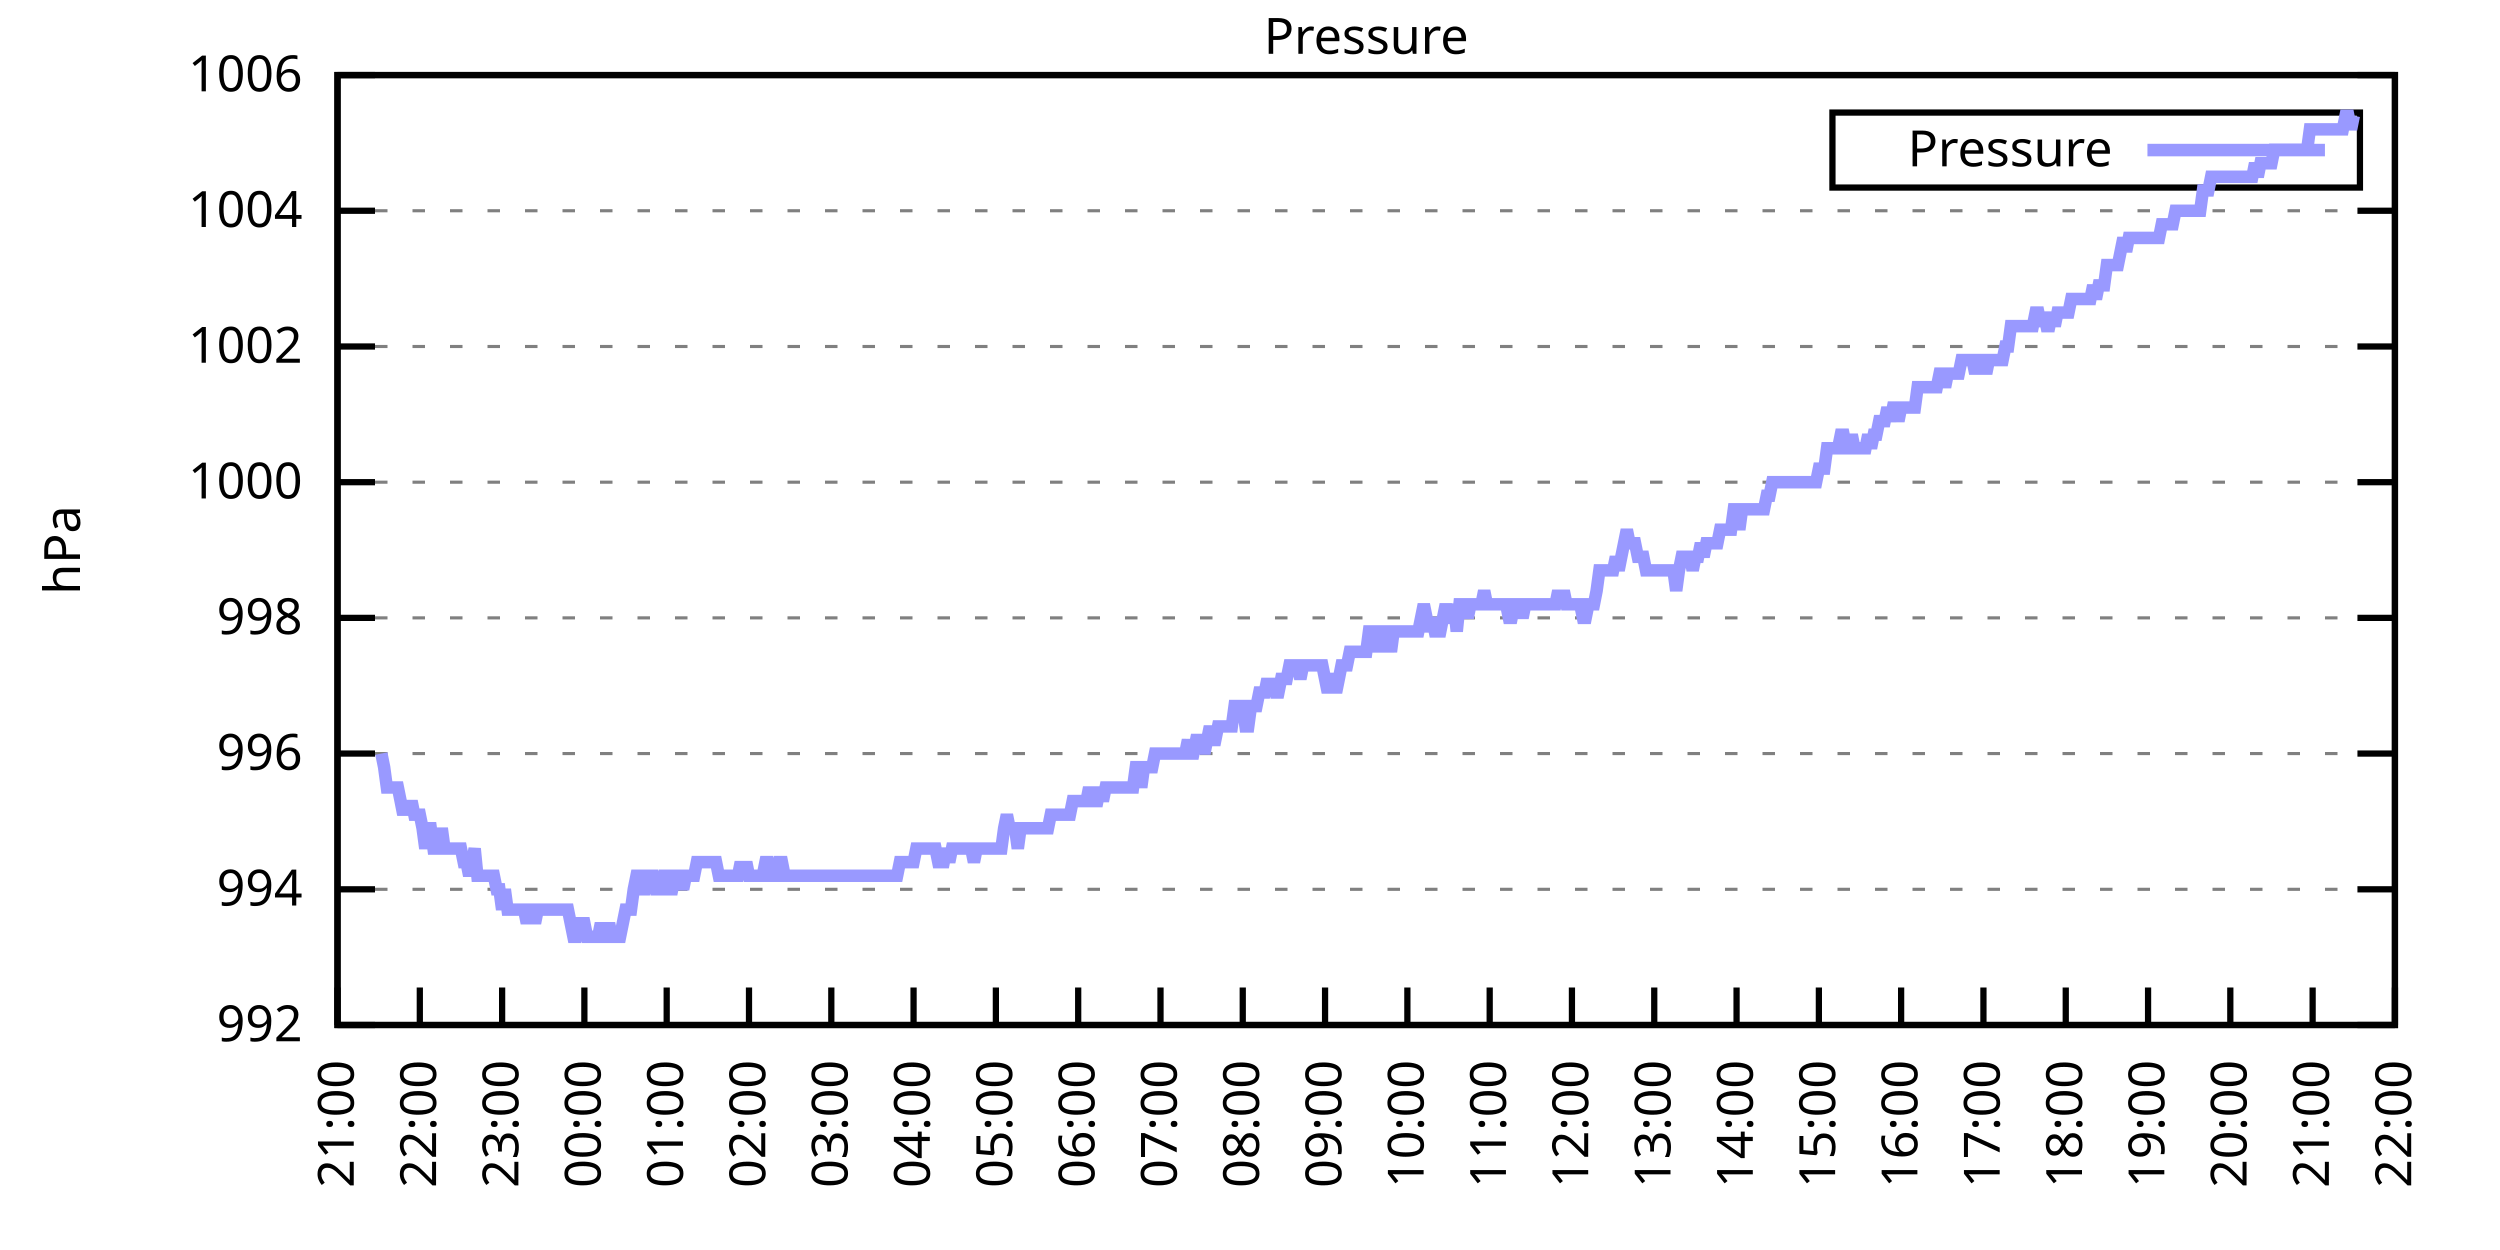
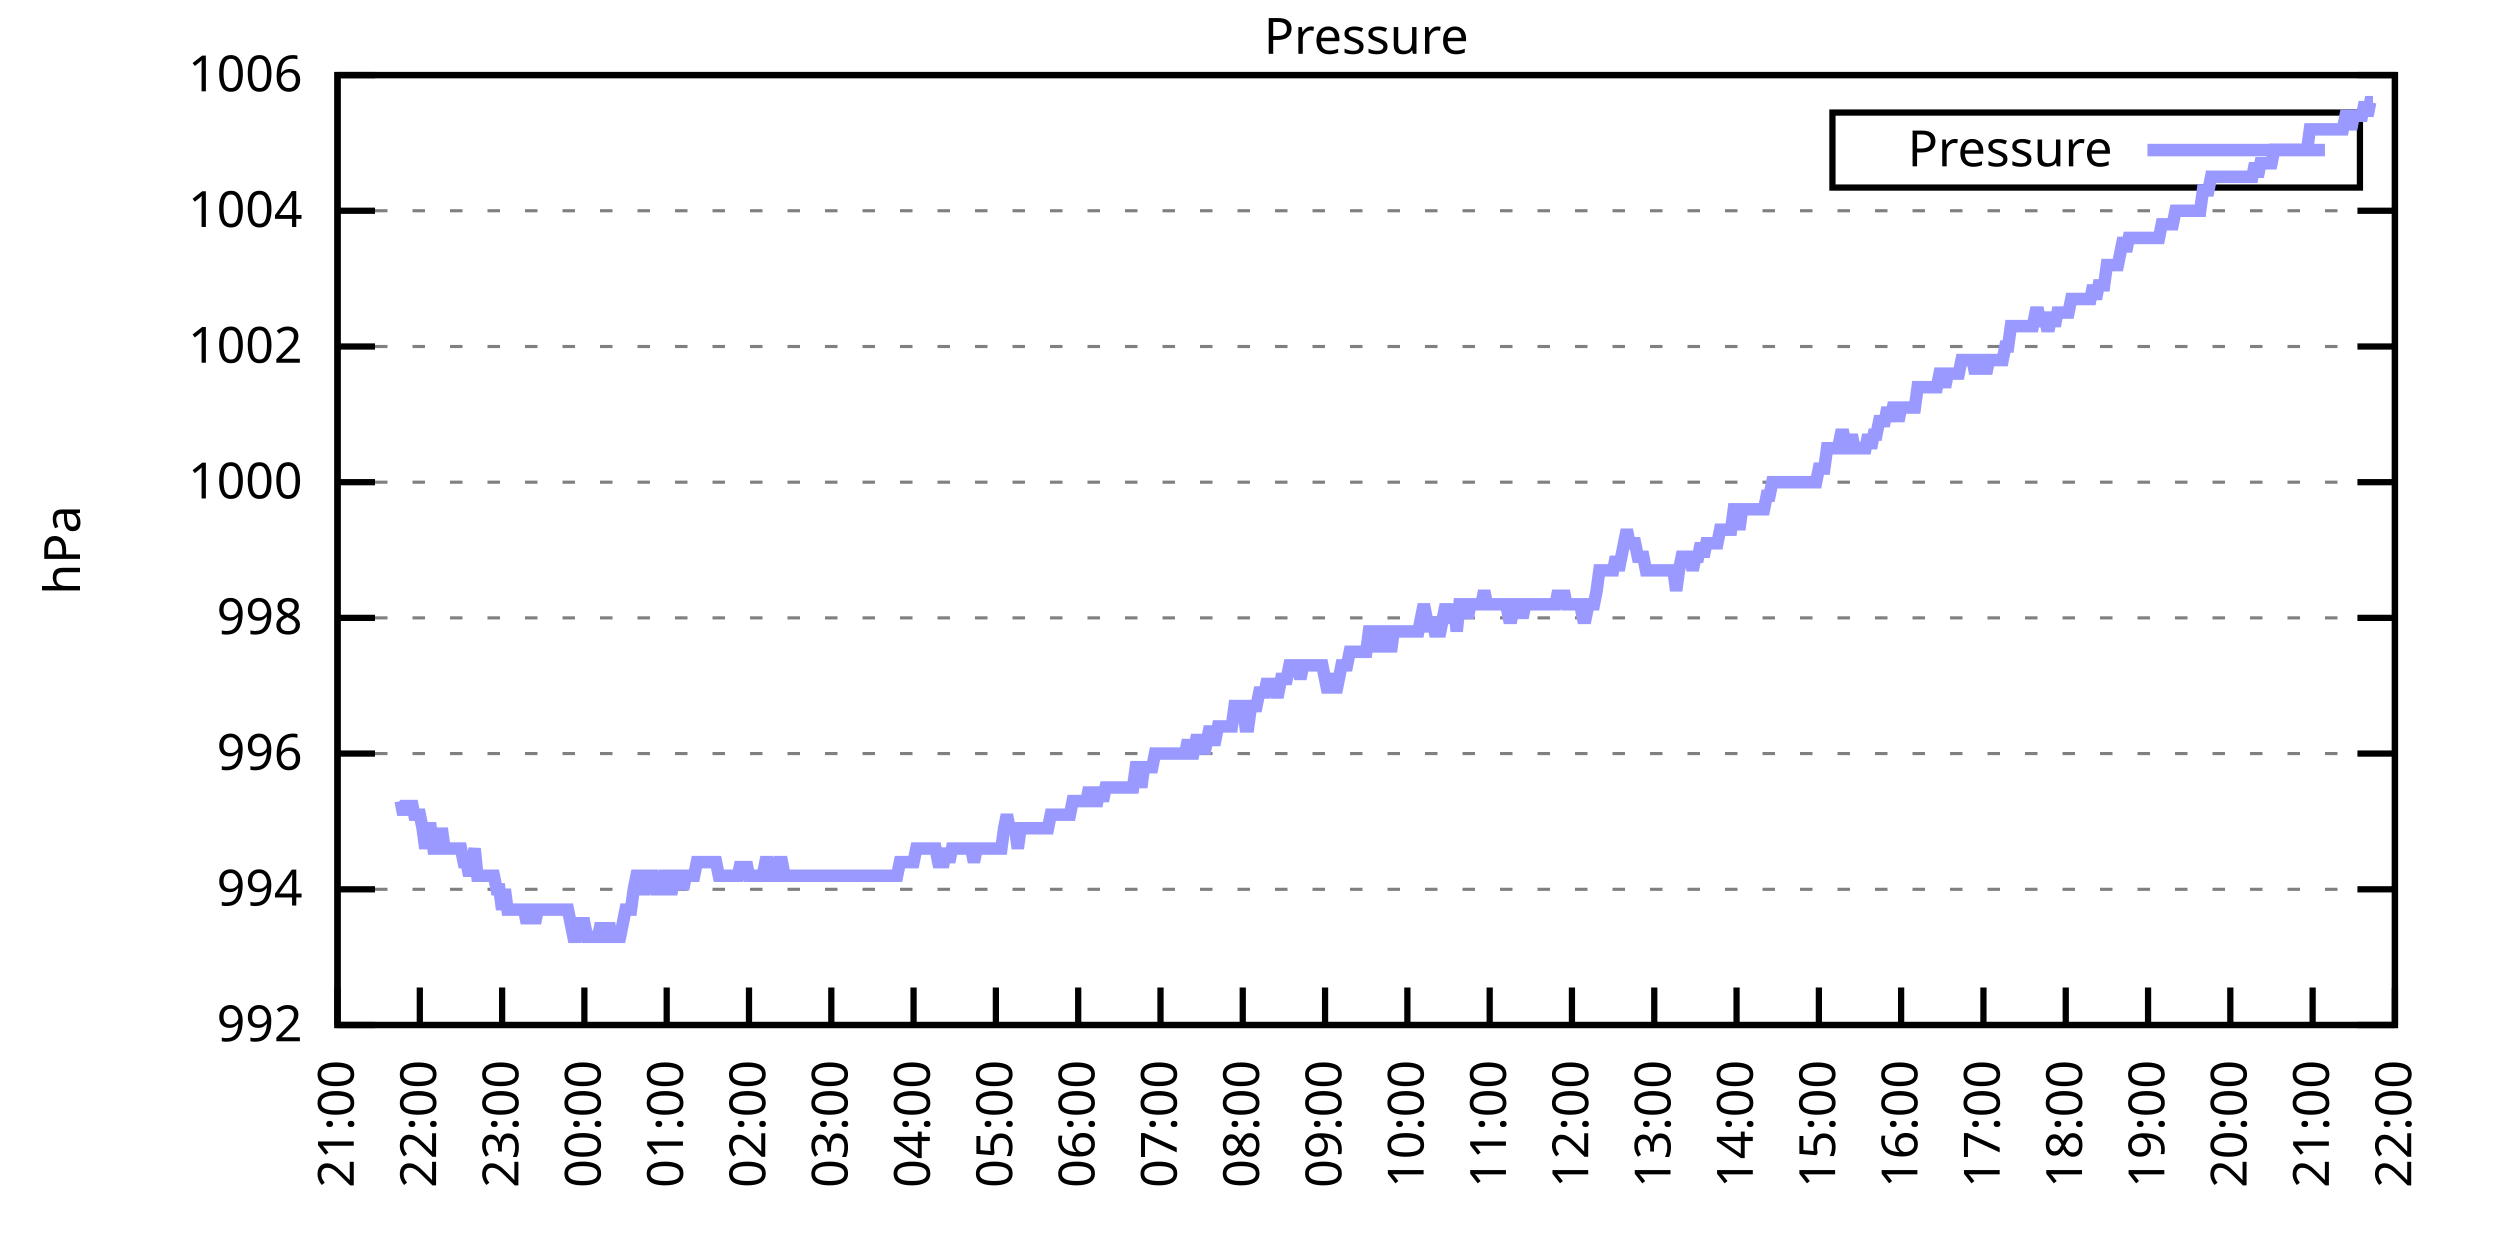
<svg xmlns="http://www.w3.org/2000/svg" xmlns:xlink="http://www.w3.org/1999/xlink" width="400" height="200" viewBox="0 0 400 200">
  <g id="gnuplot_canvas">
    <rect x="0" y="0" width="400" height="200" fill="none" />
    <defs>
      <circle id="gpDot" r="0.5" stroke-width="0.5" stroke="currentColor" />
      <path id="gpPt0" stroke-width="0.333" stroke="currentColor" d="M-1,0 h2 M0,-1 v2" />
      <path id="gpPt1" stroke-width="0.333" stroke="currentColor" d="M-1,-1 L1,1 M1,-1 L-1,1" />
      <path id="gpPt2" stroke-width="0.333" stroke="currentColor" d="M-1,0 L1,0 M0,-1 L0,1 M-1,-1 L1,1 M-1,1 L1,-1" />
      <rect id="gpPt3" stroke-width="0.333" stroke="currentColor" x="-1" y="-1" width="2" height="2" />
      <rect id="gpPt4" stroke-width="0.333" stroke="currentColor" fill="currentColor" x="-1" y="-1" width="2" height="2" />
      <circle id="gpPt5" stroke-width="0.333" stroke="currentColor" cx="0" cy="0" r="1" />
      <use xlink:href="#gpPt5" id="gpPt6" fill="currentColor" stroke="none" />
      <path id="gpPt7" stroke-width="0.333" stroke="currentColor" d="M0,-1.33 L-1.33,0.67 L1.33,0.67 z" />
      <use xlink:href="#gpPt7" id="gpPt8" fill="currentColor" stroke="none" />
      <use xlink:href="#gpPt7" id="gpPt9" stroke="currentColor" transform="rotate(180)" />
      <use xlink:href="#gpPt9" id="gpPt10" fill="currentColor" stroke="none" />
      <use xlink:href="#gpPt3" id="gpPt11" stroke="currentColor" transform="rotate(45)" />
      <use xlink:href="#gpPt11" id="gpPt12" fill="currentColor" stroke="none" />
      <path id="gpPt13" stroke-width="0.333" stroke="currentColor" d="M0,1.330 L1.265,0.411 L0.782,-1.067 L-0.782,-1.076 L-1.265,0.411 z" />
      <use xlink:href="#gpPt13" id="gpPt14" fill="currentColor" stroke="none" />
      <filter id="textbox" filterUnits="objectBoundingBox" x="0" y="0" height="1" width="1">
        <feFlood flood-color="white" flood-opacity="1" result="bgnd" />
        <feComposite in="SourceGraphic" in2="bgnd" operator="atop" />
      </filter>
      <filter id="greybox" filterUnits="objectBoundingBox" x="0" y="0" height="1" width="1">
        <feFlood flood-color="lightgrey" flood-opacity="1" result="grey" />
        <feComposite in="SourceGraphic" in2="grey" operator="atop" />
      </filter>
    </defs>
    <g fill="none" color="white" stroke="currentColor" stroke-width="1.00" stroke-linecap="butt" stroke-linejoin="miter">
</g>
    <g fill="none" color="black" stroke="currentColor" stroke-width="1.00" stroke-linecap="butt" stroke-linejoin="miter">
      <g stroke="none" shape-rendering="crispEdges">
        <polygon fill="rgb(255, 255, 255)" points="54.00,164.00 383.18,164.00 383.18,12.02 54.00,12.02 " />
      </g>
    </g>
    <g fill="none" color="black" stroke="currentColor" stroke-width="1.00" stroke-linecap="butt" stroke-linejoin="miter">
</g>
    <g fill="none" color="black" stroke="black" stroke-width="0.50" stroke-linecap="butt" stroke-linejoin="miter">
</g>
    <g fill="none" color="gray" stroke="currentColor" stroke-width="0.50" stroke-linecap="butt" stroke-linejoin="miter">
      <path stroke="gray" stroke-dasharray="2,4" class="gridline" d="M54.00,164.00 L383.19,164.00  " />
    </g>
    <g fill="none" color="gray" stroke="gray" stroke-width="1.00" stroke-linecap="butt" stroke-linejoin="miter">
</g>
    <g fill="none" color="black" stroke="currentColor" stroke-width="1.00" stroke-linecap="butt" stroke-linejoin="miter">
      <path stroke="black" d="M54.00,164.00 L60.00,164.00 M383.19,164.00 L377.19,164.00  " />
      <g transform="translate(48.40,166.60)" stroke="none" fill="black" font-family="Sans" font-size="8.00" text-anchor="end">
        <text>
          <tspan font-family="Sans"> 992</tspan>
        </text>
      </g>
    </g>
    <g fill="none" color="black" stroke="currentColor" stroke-width="1.00" stroke-linecap="butt" stroke-linejoin="miter">
</g>
    <g fill="none" color="black" stroke="black" stroke-width="0.50" stroke-linecap="butt" stroke-linejoin="miter">
</g>
    <g fill="none" color="gray" stroke="currentColor" stroke-width="0.50" stroke-linecap="butt" stroke-linejoin="miter">
      <path stroke="gray" stroke-dasharray="2,4" class="gridline" d="M54.00,142.29 L383.19,142.29  " />
    </g>
    <g fill="none" color="gray" stroke="gray" stroke-width="1.00" stroke-linecap="butt" stroke-linejoin="miter">
</g>
    <g fill="none" color="black" stroke="currentColor" stroke-width="1.00" stroke-linecap="butt" stroke-linejoin="miter">
      <path stroke="black" d="M54.00,142.29 L60.00,142.29 M383.19,142.29 L377.19,142.29  " />
      <g transform="translate(48.40,144.89)" stroke="none" fill="black" font-family="Sans" font-size="8.00" text-anchor="end">
        <text>
          <tspan font-family="Sans"> 994</tspan>
        </text>
      </g>
    </g>
    <g fill="none" color="black" stroke="currentColor" stroke-width="1.00" stroke-linecap="butt" stroke-linejoin="miter">
</g>
    <g fill="none" color="black" stroke="black" stroke-width="0.50" stroke-linecap="butt" stroke-linejoin="miter">
</g>
    <g fill="none" color="gray" stroke="currentColor" stroke-width="0.50" stroke-linecap="butt" stroke-linejoin="miter">
      <path stroke="gray" stroke-dasharray="2,4" class="gridline" d="M54.00,120.57 L383.19,120.57  " />
    </g>
    <g fill="none" color="gray" stroke="gray" stroke-width="1.00" stroke-linecap="butt" stroke-linejoin="miter">
</g>
    <g fill="none" color="black" stroke="currentColor" stroke-width="1.00" stroke-linecap="butt" stroke-linejoin="miter">
      <path stroke="black" d="M54.00,120.57 L60.00,120.57 M383.19,120.57 L377.19,120.57  " />
      <g transform="translate(48.40,123.17)" stroke="none" fill="black" font-family="Sans" font-size="8.00" text-anchor="end">
        <text>
          <tspan font-family="Sans"> 996</tspan>
        </text>
      </g>
    </g>
    <g fill="none" color="black" stroke="currentColor" stroke-width="1.00" stroke-linecap="butt" stroke-linejoin="miter">
</g>
    <g fill="none" color="black" stroke="black" stroke-width="0.50" stroke-linecap="butt" stroke-linejoin="miter">
</g>
    <g fill="none" color="gray" stroke="currentColor" stroke-width="0.50" stroke-linecap="butt" stroke-linejoin="miter">
      <path stroke="gray" stroke-dasharray="2,4" class="gridline" d="M54.00,98.86 L383.19,98.86  " />
    </g>
    <g fill="none" color="gray" stroke="gray" stroke-width="1.00" stroke-linecap="butt" stroke-linejoin="miter">
</g>
    <g fill="none" color="black" stroke="currentColor" stroke-width="1.00" stroke-linecap="butt" stroke-linejoin="miter">
      <path stroke="black" d="M54.00,98.86 L60.00,98.86 M383.19,98.86 L377.19,98.86  " />
      <g transform="translate(48.40,101.46)" stroke="none" fill="black" font-family="Sans" font-size="8.00" text-anchor="end">
        <text>
          <tspan font-family="Sans"> 998</tspan>
        </text>
      </g>
    </g>
    <g fill="none" color="black" stroke="currentColor" stroke-width="1.00" stroke-linecap="butt" stroke-linejoin="miter">
</g>
    <g fill="none" color="black" stroke="black" stroke-width="0.50" stroke-linecap="butt" stroke-linejoin="miter">
</g>
    <g fill="none" color="gray" stroke="currentColor" stroke-width="0.50" stroke-linecap="butt" stroke-linejoin="miter">
      <path stroke="gray" stroke-dasharray="2,4" class="gridline" d="M54.00,77.15 L383.19,77.15  " />
    </g>
    <g fill="none" color="gray" stroke="gray" stroke-width="1.00" stroke-linecap="butt" stroke-linejoin="miter">
</g>
    <g fill="none" color="black" stroke="currentColor" stroke-width="1.00" stroke-linecap="butt" stroke-linejoin="miter">
      <path stroke="black" d="M54.00,77.15 L60.00,77.15 M383.19,77.15 L377.19,77.15  " />
      <g transform="translate(48.40,79.75)" stroke="none" fill="black" font-family="Sans" font-size="8.00" text-anchor="end">
        <text>
          <tspan font-family="Sans"> 1000</tspan>
        </text>
      </g>
    </g>
    <g fill="none" color="black" stroke="currentColor" stroke-width="1.00" stroke-linecap="butt" stroke-linejoin="miter">
</g>
    <g fill="none" color="black" stroke="black" stroke-width="0.50" stroke-linecap="butt" stroke-linejoin="miter">
</g>
    <g fill="none" color="gray" stroke="currentColor" stroke-width="0.50" stroke-linecap="butt" stroke-linejoin="miter">
      <path stroke="gray" stroke-dasharray="2,4" class="gridline" d="M54.00,55.44 L383.19,55.44  " />
    </g>
    <g fill="none" color="gray" stroke="gray" stroke-width="1.00" stroke-linecap="butt" stroke-linejoin="miter">
</g>
    <g fill="none" color="black" stroke="currentColor" stroke-width="1.00" stroke-linecap="butt" stroke-linejoin="miter">
      <path stroke="black" d="M54.00,55.44 L60.00,55.44 M383.19,55.44 L377.19,55.44  " />
      <g transform="translate(48.40,58.04)" stroke="none" fill="black" font-family="Sans" font-size="8.00" text-anchor="end">
        <text>
          <tspan font-family="Sans"> 1002</tspan>
        </text>
      </g>
    </g>
    <g fill="none" color="black" stroke="currentColor" stroke-width="1.00" stroke-linecap="butt" stroke-linejoin="miter">
</g>
    <g fill="none" color="black" stroke="black" stroke-width="0.50" stroke-linecap="butt" stroke-linejoin="miter">
</g>
    <g fill="none" color="gray" stroke="currentColor" stroke-width="0.50" stroke-linecap="butt" stroke-linejoin="miter">
      <path stroke="gray" stroke-dasharray="2,4" class="gridline" d="M54.00,33.72 L383.19,33.72  " />
    </g>
    <g fill="none" color="gray" stroke="gray" stroke-width="1.00" stroke-linecap="butt" stroke-linejoin="miter">
</g>
    <g fill="none" color="black" stroke="currentColor" stroke-width="1.00" stroke-linecap="butt" stroke-linejoin="miter">
      <path stroke="black" d="M54.00,33.72 L60.00,33.72 M383.19,33.72 L377.19,33.72  " />
      <g transform="translate(48.40,36.32)" stroke="none" fill="black" font-family="Sans" font-size="8.00" text-anchor="end">
        <text>
          <tspan font-family="Sans"> 1004</tspan>
        </text>
      </g>
    </g>
    <g fill="none" color="black" stroke="currentColor" stroke-width="1.00" stroke-linecap="butt" stroke-linejoin="miter">
</g>
    <g fill="none" color="black" stroke="black" stroke-width="0.50" stroke-linecap="butt" stroke-linejoin="miter">
</g>
    <g fill="none" color="gray" stroke="currentColor" stroke-width="0.50" stroke-linecap="butt" stroke-linejoin="miter">
      <path stroke="gray" stroke-dasharray="2,4" class="gridline" d="M54.00,12.01 L383.19,12.01  " />
    </g>
    <g fill="none" color="gray" stroke="gray" stroke-width="1.00" stroke-linecap="butt" stroke-linejoin="miter">
</g>
    <g fill="none" color="black" stroke="currentColor" stroke-width="1.00" stroke-linecap="butt" stroke-linejoin="miter">
      <path stroke="black" d="M54.00,12.01 L60.00,12.01 M383.19,12.01 L377.19,12.01  " />
      <g transform="translate(48.40,14.61)" stroke="none" fill="black" font-family="Sans" font-size="8.00" text-anchor="end">
        <text>
          <tspan font-family="Sans"> 1006</tspan>
        </text>
      </g>
    </g>
    <g fill="none" color="black" stroke="currentColor" stroke-width="1.00" stroke-linecap="butt" stroke-linejoin="miter">
      <path stroke="black" d="M54.00,164.00 L54.00,158.00  " />
      <g transform="translate(56.60,169.60) rotate(270.00)" stroke="none" fill="black" font-family="Sans" font-size="8.00" text-anchor="end">
        <text>
          <tspan font-family="Sans">21:00</tspan>
        </text>
      </g>
    </g>
    <g fill="none" color="black" stroke="currentColor" stroke-width="1.00" stroke-linecap="butt" stroke-linejoin="miter">
      <path stroke="black" d="M67.17,164.00 L67.17,158.00  " />
      <g transform="translate(69.77,169.60) rotate(270.00)" stroke="none" fill="black" font-family="Sans" font-size="8.00" text-anchor="end">
        <text>
          <tspan font-family="Sans">22:00</tspan>
        </text>
      </g>
    </g>
    <g fill="none" color="black" stroke="currentColor" stroke-width="1.00" stroke-linecap="butt" stroke-linejoin="miter">
      <path stroke="black" d="M80.34,164.00 L80.34,158.00  " />
      <g transform="translate(82.94,169.60) rotate(270.00)" stroke="none" fill="black" font-family="Sans" font-size="8.00" text-anchor="end">
        <text>
          <tspan font-family="Sans">23:00</tspan>
        </text>
      </g>
    </g>
    <g fill="none" color="black" stroke="currentColor" stroke-width="1.00" stroke-linecap="butt" stroke-linejoin="miter">
      <path stroke="black" d="M93.50,164.00 L93.50,158.00  " />
      <g transform="translate(96.10,169.60) rotate(270.00)" stroke="none" fill="black" font-family="Sans" font-size="8.00" text-anchor="end">
        <text>
          <tspan font-family="Sans">00:00</tspan>
        </text>
      </g>
    </g>
    <g fill="none" color="black" stroke="currentColor" stroke-width="1.00" stroke-linecap="butt" stroke-linejoin="miter">
      <path stroke="black" d="M106.67,164.00 L106.67,158.00  " />
      <g transform="translate(109.27,169.60) rotate(270.00)" stroke="none" fill="black" font-family="Sans" font-size="8.00" text-anchor="end">
        <text>
          <tspan font-family="Sans">01:00</tspan>
        </text>
      </g>
    </g>
    <g fill="none" color="black" stroke="currentColor" stroke-width="1.00" stroke-linecap="butt" stroke-linejoin="miter">
      <path stroke="black" d="M119.84,164.00 L119.84,158.00  " />
      <g transform="translate(122.44,169.60) rotate(270.00)" stroke="none" fill="black" font-family="Sans" font-size="8.00" text-anchor="end">
        <text>
          <tspan font-family="Sans">02:00</tspan>
        </text>
      </g>
    </g>
    <g fill="none" color="black" stroke="currentColor" stroke-width="1.00" stroke-linecap="butt" stroke-linejoin="miter">
      <path stroke="black" d="M133.01,164.00 L133.01,158.00  " />
      <g transform="translate(135.61,169.60) rotate(270.00)" stroke="none" fill="black" font-family="Sans" font-size="8.00" text-anchor="end">
        <text>
          <tspan font-family="Sans">03:00</tspan>
        </text>
      </g>
    </g>
    <g fill="none" color="black" stroke="currentColor" stroke-width="1.00" stroke-linecap="butt" stroke-linejoin="miter">
      <path stroke="black" d="M146.17,164.00 L146.17,158.00  " />
      <g transform="translate(148.77,169.60) rotate(270.00)" stroke="none" fill="black" font-family="Sans" font-size="8.00" text-anchor="end">
        <text>
          <tspan font-family="Sans">04:00</tspan>
        </text>
      </g>
    </g>
    <g fill="none" color="black" stroke="currentColor" stroke-width="1.00" stroke-linecap="butt" stroke-linejoin="miter">
      <path stroke="black" d="M159.34,164.00 L159.34,158.00  " />
      <g transform="translate(161.94,169.60) rotate(270.00)" stroke="none" fill="black" font-family="Sans" font-size="8.00" text-anchor="end">
        <text>
          <tspan font-family="Sans">05:00</tspan>
        </text>
      </g>
    </g>
    <g fill="none" color="black" stroke="currentColor" stroke-width="1.00" stroke-linecap="butt" stroke-linejoin="miter">
      <path stroke="black" d="M172.51,164.00 L172.51,158.00  " />
      <g transform="translate(175.11,169.60) rotate(270.00)" stroke="none" fill="black" font-family="Sans" font-size="8.00" text-anchor="end">
        <text>
          <tspan font-family="Sans">06:00</tspan>
        </text>
      </g>
    </g>
    <g fill="none" color="black" stroke="currentColor" stroke-width="1.00" stroke-linecap="butt" stroke-linejoin="miter">
      <path stroke="black" d="M185.68,164.00 L185.68,158.00  " />
      <g transform="translate(188.28,169.60) rotate(270.00)" stroke="none" fill="black" font-family="Sans" font-size="8.00" text-anchor="end">
        <text>
          <tspan font-family="Sans">07:00</tspan>
        </text>
      </g>
    </g>
    <g fill="none" color="black" stroke="currentColor" stroke-width="1.00" stroke-linecap="butt" stroke-linejoin="miter">
      <path stroke="black" d="M198.84,164.00 L198.84,158.00  " />
      <g transform="translate(201.44,169.60) rotate(270.00)" stroke="none" fill="black" font-family="Sans" font-size="8.00" text-anchor="end">
        <text>
          <tspan font-family="Sans">08:00</tspan>
        </text>
      </g>
    </g>
    <g fill="none" color="black" stroke="currentColor" stroke-width="1.00" stroke-linecap="butt" stroke-linejoin="miter">
      <path stroke="black" d="M212.01,164.00 L212.01,158.00  " />
      <g transform="translate(214.61,169.60) rotate(270.00)" stroke="none" fill="black" font-family="Sans" font-size="8.00" text-anchor="end">
        <text>
          <tspan font-family="Sans">09:00</tspan>
        </text>
      </g>
    </g>
    <g fill="none" color="black" stroke="currentColor" stroke-width="1.00" stroke-linecap="butt" stroke-linejoin="miter">
      <path stroke="black" d="M225.18,164.00 L225.18,158.00  " />
      <g transform="translate(227.78,169.60) rotate(270.00)" stroke="none" fill="black" font-family="Sans" font-size="8.00" text-anchor="end">
        <text>
          <tspan font-family="Sans">10:00</tspan>
        </text>
      </g>
    </g>
    <g fill="none" color="black" stroke="currentColor" stroke-width="1.00" stroke-linecap="butt" stroke-linejoin="miter">
      <path stroke="black" d="M238.35,164.00 L238.35,158.00  " />
      <g transform="translate(240.95,169.60) rotate(270.00)" stroke="none" fill="black" font-family="Sans" font-size="8.00" text-anchor="end">
        <text>
          <tspan font-family="Sans">11:00</tspan>
        </text>
      </g>
    </g>
    <g fill="none" color="black" stroke="currentColor" stroke-width="1.00" stroke-linecap="butt" stroke-linejoin="miter">
      <path stroke="black" d="M251.51,164.00 L251.51,158.00  " />
      <g transform="translate(254.11,169.60) rotate(270.00)" stroke="none" fill="black" font-family="Sans" font-size="8.00" text-anchor="end">
        <text>
          <tspan font-family="Sans">12:00</tspan>
        </text>
      </g>
    </g>
    <g fill="none" color="black" stroke="currentColor" stroke-width="1.00" stroke-linecap="butt" stroke-linejoin="miter">
      <path stroke="black" d="M264.68,164.00 L264.68,158.00  " />
      <g transform="translate(267.28,169.60) rotate(270.00)" stroke="none" fill="black" font-family="Sans" font-size="8.00" text-anchor="end">
        <text>
          <tspan font-family="Sans">13:00</tspan>
        </text>
      </g>
    </g>
    <g fill="none" color="black" stroke="currentColor" stroke-width="1.00" stroke-linecap="butt" stroke-linejoin="miter">
      <path stroke="black" d="M277.85,164.00 L277.85,158.00  " />
      <g transform="translate(280.45,169.60) rotate(270.00)" stroke="none" fill="black" font-family="Sans" font-size="8.00" text-anchor="end">
        <text>
          <tspan font-family="Sans">14:00</tspan>
        </text>
      </g>
    </g>
    <g fill="none" color="black" stroke="currentColor" stroke-width="1.00" stroke-linecap="butt" stroke-linejoin="miter">
      <path stroke="black" d="M291.02,164.00 L291.02,158.00  " />
      <g transform="translate(293.62,169.60) rotate(270.00)" stroke="none" fill="black" font-family="Sans" font-size="8.00" text-anchor="end">
        <text>
          <tspan font-family="Sans">15:00</tspan>
        </text>
      </g>
    </g>
    <g fill="none" color="black" stroke="currentColor" stroke-width="1.00" stroke-linecap="butt" stroke-linejoin="miter">
      <path stroke="black" d="M304.18,164.00 L304.18,158.00  " />
      <g transform="translate(306.78,169.60) rotate(270.00)" stroke="none" fill="black" font-family="Sans" font-size="8.00" text-anchor="end">
        <text>
          <tspan font-family="Sans">16:00</tspan>
        </text>
      </g>
    </g>
    <g fill="none" color="black" stroke="currentColor" stroke-width="1.00" stroke-linecap="butt" stroke-linejoin="miter">
      <path stroke="black" d="M317.35,164.00 L317.35,158.00  " />
      <g transform="translate(319.95,169.60) rotate(270.00)" stroke="none" fill="black" font-family="Sans" font-size="8.00" text-anchor="end">
        <text>
          <tspan font-family="Sans">17:00</tspan>
        </text>
      </g>
    </g>
    <g fill="none" color="black" stroke="currentColor" stroke-width="1.00" stroke-linecap="butt" stroke-linejoin="miter">
      <path stroke="black" d="M330.52,164.00 L330.52,158.00  " />
      <g transform="translate(333.12,169.60) rotate(270.00)" stroke="none" fill="black" font-family="Sans" font-size="8.00" text-anchor="end">
        <text>
          <tspan font-family="Sans">18:00</tspan>
        </text>
      </g>
    </g>
    <g fill="none" color="black" stroke="currentColor" stroke-width="1.00" stroke-linecap="butt" stroke-linejoin="miter">
      <path stroke="black" d="M343.69,164.00 L343.69,158.00  " />
      <g transform="translate(346.29,169.60) rotate(270.00)" stroke="none" fill="black" font-family="Sans" font-size="8.00" text-anchor="end">
        <text>
          <tspan font-family="Sans">19:00</tspan>
        </text>
      </g>
    </g>
    <g fill="none" color="black" stroke="currentColor" stroke-width="1.00" stroke-linecap="butt" stroke-linejoin="miter">
      <path stroke="black" d="M356.85,164.00 L356.85,158.00  " />
      <g transform="translate(359.45,169.60) rotate(270.00)" stroke="none" fill="black" font-family="Sans" font-size="8.00" text-anchor="end">
        <text>
          <tspan font-family="Sans">20:00</tspan>
        </text>
      </g>
    </g>
    <g fill="none" color="black" stroke="currentColor" stroke-width="1.00" stroke-linecap="butt" stroke-linejoin="miter">
      <path stroke="black" d="M370.02,164.00 L370.02,158.00  " />
      <g transform="translate(372.62,169.60) rotate(270.00)" stroke="none" fill="black" font-family="Sans" font-size="8.00" text-anchor="end">
        <text>
          <tspan font-family="Sans">21:00</tspan>
        </text>
      </g>
    </g>
    <g fill="none" color="black" stroke="currentColor" stroke-width="1.00" stroke-linecap="butt" stroke-linejoin="miter">
      <path stroke="black" d="M383.19,164.00 L383.19,158.00  " />
      <g transform="translate(385.79,169.60) rotate(270.00)" stroke="none" fill="black" font-family="Sans" font-size="8.00" text-anchor="end">
        <text>
          <tspan font-family="Sans">22:00</tspan>
        </text>
      </g>
    </g>
    <g fill="none" color="black" stroke="currentColor" stroke-width="1.00" stroke-linecap="butt" stroke-linejoin="miter">
</g>
    <g fill="none" color="black" stroke="currentColor" stroke-width="1.00" stroke-linecap="butt" stroke-linejoin="miter">
      <path stroke="black" d="M54.00,12.01 L54.00,164.00 L383.19,164.00 L383.19,12.01 L54.00,12.01 Z  " />
    </g>
    <g fill="none" color="black" stroke="currentColor" stroke-width="1.00" stroke-linecap="butt" stroke-linejoin="miter">
</g>
    <g fill="none" color="black" stroke="currentColor" stroke-width="1.00" stroke-linecap="butt" stroke-linejoin="miter">
      <path stroke="black" d="M293.19,30.01 L293.19,18.01 L377.59,18.01 L377.59,30.01 L293.19,30.01 Z  " />
    </g>
    <g id="Pressure_plot_1">
      <g fill="none" color="white" stroke="black" stroke-width="2.00" stroke-linecap="butt" stroke-linejoin="miter">
</g>
      <g fill="none" color="black" stroke="currentColor" stroke-width="2.00" stroke-linecap="butt" stroke-linejoin="miter">
        <g transform="translate(337.99,26.61)" stroke="none" fill="black" font-family="Sans" font-size="8.00" text-anchor="end">
          <text>
            <tspan font-family="Sans">Pressure</tspan>
          </text>
        </g>
      </g>
      <g fill="none" color="black" stroke="currentColor" stroke-width="2.00" stroke-linecap="butt" stroke-linejoin="miter">
-         <path stroke="rgb(153, 153, 255)" d="M343.59,24.01 L371.99,24.01 M61.02,120.57 L61.46,122.75 L61.90,126.00 L62.34,126.00 L62.78,126.00 L63.22,126.00   L63.66,126.00 L64.10,128.17 L64.53,130.35 L64.97,128.17 L65.41,130.35 L65.85,128.17 L66.29,130.35 L66.73,130.35   L67.17,130.35 L67.61,132.52 L68.05,135.77 L68.48,132.52 L68.92,132.52 L69.36,135.77 L69.80,135.77 L70.24,135.77   L70.68,132.52 L71.12,135.77 L71.56,135.77 L72.00,135.77 L72.43,135.77 L72.87,135.77 L73.31,135.77 L73.75,135.77   L74.19,137.94 L74.63,137.94 L75.07,140.12 L75.51,137.94 L75.95,135.77 L76.38,140.12 L76.82,140.12 L77.26,140.12   L77.70,140.12 L78.14,140.12 L78.58,140.12 L79.02,140.12 L79.46,142.29 L79.90,142.29 L80.34,145.54 L80.77,142.29   L81.21,145.54 L81.65,145.54 L82.09,145.54 L82.53,145.54 L82.97,145.54 L83.41,145.54 L83.85,145.54 L84.29,147.72   L84.72,145.54 L85.16,145.54 L85.60,147.72 L86.04,145.54 L86.48,145.54 L86.92,145.54 L87.36,145.54 L87.80,145.54   L88.24,145.54 L88.67,145.54 L89.11,145.54 L89.55,145.54 L89.99,145.54 L90.43,145.54 L90.87,145.54 L91.31,147.72   L91.75,149.89 L92.19,149.89 L92.62,147.72 L93.06,147.72 L93.50,147.72 L93.94,149.89 L94.38,149.89 L94.82,149.89   L95.26,149.89 L95.70,149.89 L96.14,147.72 L96.58,149.89 L97.01,149.89 L97.45,147.72 L97.89,149.89 L98.33,149.89   L98.77,149.89 L99.21,149.89 L99.65,147.72 L100.09,145.54 L100.53,145.54 L100.96,145.54 L101.40,142.29 L101.84,140.12   L102.28,140.12 L102.72,142.29 L103.16,142.29 L103.60,140.12 L104.04,140.12 L104.48,140.12 L104.91,142.29 L105.35,142.29   L105.79,142.29 L106.23,140.12 L106.67,140.12 L107.11,142.29 L107.55,142.29 L107.99,140.12 L108.43,140.12 L108.87,140.12   L109.30,142.29 L109.74,140.12 L110.18,140.12 L110.62,140.12 L111.06,140.12 L111.50,137.94 L111.94,137.94 L112.38,137.94   L112.82,137.94 L113.25,137.94 L113.69,137.94 L114.13,137.94 L114.57,137.94 L115.01,140.12 L115.45,140.12 L115.89,140.12   L116.33,140.12 L116.77,140.12 L117.20,140.12 L117.64,140.12 L118.08,140.12 L118.52,137.94 L118.96,140.12 L119.40,137.94   L119.84,140.12 L120.28,140.12 L120.72,140.12 L121.15,140.12 L121.59,140.12 L122.03,140.12 L122.47,137.94 L122.91,137.94   L123.35,140.12 L123.79,140.12 L124.23,140.12 L124.67,137.94 L125.11,137.94 L125.54,140.12 L125.98,140.12 L126.42,140.12   L126.86,140.12 L127.30,140.12 L127.74,140.12 L128.18,140.12 L128.62,140.12 L129.06,140.12 L129.49,140.12 L129.93,140.12   L130.37,140.12 L130.81,140.12 L131.25,140.12 L131.69,140.12 L132.13,140.12 L132.57,140.12 L133.01,140.12 L133.44,140.12   L133.88,140.12 L134.32,140.12 L134.76,140.12 L135.20,140.12 L135.64,140.12 L136.08,140.12 L136.52,140.12 L136.96,140.12   L137.39,140.12 L137.83,140.12 L138.27,140.12 L138.71,140.12 L139.15,140.12 L139.59,140.12 L140.03,140.12 L140.47,140.12   L140.91,140.12 L141.35,140.12 L141.78,140.12 L142.22,140.12 L142.66,140.12 L143.10,140.12 L143.54,140.12 L143.98,137.94   L144.42,137.94 L144.86,137.94 L145.30,137.94 L145.73,137.94 L146.17,137.94 L146.61,135.77 L147.05,135.77 L147.49,135.77   L147.93,135.77 L148.37,135.77 L148.81,135.77 L149.25,135.77 L149.68,135.77 L150.12,137.94 L150.56,137.94 L151.00,137.94   L151.44,135.77 L151.88,137.94 L152.32,135.77 L152.76,135.77 L153.20,135.77 L153.63,135.77 L154.07,135.77 L154.51,135.77   L154.95,135.77 L155.39,135.77 L155.83,137.94 L156.27,135.77 L156.71,135.77 L157.15,135.77 L157.59,135.77 L158.02,135.77   L158.46,135.77 L158.90,135.77 L159.34,135.77 L159.78,135.77 L160.22,135.77 L160.66,132.52 L161.10,130.35 L161.54,132.52   L161.97,132.52 L162.41,132.52 L162.85,135.77 L163.29,132.52 L163.73,132.52 L164.17,132.52 L164.61,132.52 L165.05,132.52   L165.49,132.52 L165.92,132.52 L166.36,132.52 L166.80,132.52 L167.24,132.52 L167.68,132.52 L168.12,130.35 L168.56,130.35   L169.00,130.35 L169.44,130.35 L169.87,130.35 L170.31,130.35 L170.75,130.35 L171.19,130.35 L171.63,128.17 L172.07,128.17   L172.51,128.17 L172.95,128.17 L173.39,128.17 L173.83,128.17 L174.26,126.00 L174.70,128.17 L175.14,128.17 L175.58,128.17   L176.02,126.00 L176.46,128.17 L176.90,126.00 L177.34,126.00 L177.78,126.00 L178.21,126.00 L178.65,126.00 L179.09,126.00   L179.53,126.00 L179.97,126.00 L180.41,126.00 L180.85,126.00 L181.29,126.00 L181.73,122.75 L182.16,122.75 L182.60,126.00   L183.04,122.75 L183.48,122.75 L183.92,122.75 L184.36,122.75 L184.80,120.57 L185.24,120.57 L185.68,120.57 L186.11,120.57   L186.55,120.57 L186.99,120.57 L187.43,120.57 L187.87,120.57 L188.31,120.57 L188.75,120.57 L189.19,120.57 L189.63,120.57   L190.07,118.40 L190.50,120.57 L190.94,120.57 L191.38,118.40 L191.82,118.40 L192.26,118.40 L192.70,120.57 L193.14,118.40   L193.58,116.23 L194.02,118.40 L194.45,118.40 L194.89,116.23 L195.33,116.23 L195.77,116.23 L196.21,116.23 L196.65,116.23   L197.09,116.23 L197.53,112.97 L197.97,112.97 L198.40,112.97 L198.84,112.97 L199.28,116.23 L199.72,116.23 L200.16,112.97   L200.60,112.97 L201.04,112.97 L201.48,110.80 L201.92,110.80 L202.35,110.80 L202.79,108.63 L203.23,110.80 L203.67,108.63   L204.11,110.80 L204.55,110.80 L204.99,108.63 L205.43,108.63 L205.87,108.63 L206.31,106.46 L206.74,106.46 L207.18,106.46   L207.62,106.46 L208.06,108.63 L208.50,106.46 L208.94,106.46 L209.38,106.46 L209.82,106.46 L210.26,106.46 L210.69,106.46   L211.13,106.46 L211.57,106.46 L212.01,108.63 L212.45,110.80 L212.89,108.63 L213.33,108.63 L213.77,110.80 L214.21,108.63   L214.64,106.46 L215.08,106.46 L215.52,106.46 L215.96,104.29 L216.40,104.29 L216.84,104.29 L217.28,104.29 L217.72,104.29   L218.16,104.29 L218.60,104.29 L219.03,101.03 L219.47,101.03 L219.91,101.03 L220.35,104.29 L220.79,101.03 L221.23,101.03   L221.67,104.29 L222.11,101.03 L222.55,104.29 L222.98,101.03 L223.42,101.03 L223.86,101.03 L224.30,101.03 L224.74,101.03   L225.18,101.03 L225.62,101.03 L226.06,101.03 L226.50,101.03 L226.93,101.03 L227.37,98.86 L227.81,96.69 L228.25,98.86   L228.69,101.03 L229.13,98.86 L229.57,101.03 L230.01,101.03 L230.45,101.03 L230.88,98.86 L231.32,96.69 L231.76,98.86   L232.20,98.86 L232.64,96.69 L233.08,101.03 L233.52,96.69 L233.96,96.69 L234.40,96.69 L234.84,98.86 L235.27,96.69   L235.71,96.69 L236.15,96.69 L236.59,96.69 L237.03,96.69 L237.47,94.52 L237.91,96.69 L238.35,96.69 L238.79,96.69   L239.22,96.69 L239.66,96.69 L240.10,96.69 L240.54,96.69 L240.98,96.69 L241.42,98.86 L241.86,98.86 L242.30,96.69   L242.74,96.69 L243.17,96.69 L243.61,98.86 L244.05,96.69 L244.49,96.69 L244.93,96.69 L245.37,96.69 L245.81,96.69   L246.25,96.69 L246.69,96.69 L247.12,96.69 L247.56,96.69 L248.00,96.69 L248.44,96.69 L248.88,96.69 L249.32,94.52   L249.76,96.69 L250.20,94.52 L250.64,96.69 L251.08,96.69 L251.51,96.69 L251.95,96.69 L252.39,96.69 L252.83,96.69   L253.27,98.86 L253.71,98.86 L254.15,96.69 L254.59,96.69 L255.03,96.69 L255.46,94.52 L255.90,91.26 L256.34,91.26   L256.78,91.26 L257.22,91.26 L257.66,91.26 L258.10,91.26 L258.54,89.09 L258.98,91.26 L259.41,89.09 L259.85,86.92   L260.29,84.75 L260.73,86.92 L261.17,86.92 L261.61,86.92 L262.05,89.09 L262.49,89.09 L262.93,89.09 L263.36,91.26   L263.80,91.26 L264.24,91.26 L264.68,91.26 L265.12,91.26 L265.56,91.26 L266.00,91.26 L266.44,91.26 L266.88,91.26   L267.32,91.26 L267.75,91.26 L268.19,94.52 L268.63,91.26 L269.07,89.09 L269.51,89.09 L269.95,89.09 L270.39,89.09   L270.83,91.26 L271.27,89.09 L271.70,89.09 L272.14,86.92 L272.58,89.09 L273.02,86.92 L273.46,86.92 L273.90,86.92   L274.34,86.92 L274.78,86.92 L275.22,84.75 L275.65,84.75 L276.09,84.75 L276.53,84.75 L276.97,84.75 L277.41,81.49   L277.85,81.49 L278.29,84.75 L278.73,81.49 L279.17,81.49 L279.60,81.49 L280.04,81.49 L280.48,81.49 L280.92,81.49   L281.36,81.49 L281.80,81.49 L282.24,81.49 L282.68,79.32 L283.12,79.32 L283.56,77.15 L283.99,77.15 L284.43,77.15   L284.87,77.15 L285.31,77.15 L285.75,77.15 L286.19,77.15 L286.63,77.15 L287.07,77.15 L287.51,77.15 L287.94,77.15   L288.38,77.15 L288.82,77.15 L289.26,77.15 L289.70,77.15 L290.14,77.15 L290.58,77.15 L291.02,74.98 L291.46,74.98   L291.89,74.98 L292.33,71.72 L292.77,71.72 L293.21,71.72 L293.65,71.72 L294.09,71.72 L294.53,69.55 L294.97,69.55   L295.41,71.72 L295.84,71.72 L296.28,69.55 L296.72,71.72 L297.16,71.72 L297.60,71.72 L298.04,71.72 L298.48,71.72   L298.92,69.55 L299.36,71.72 L299.80,69.55 L300.23,69.55 L300.67,67.38 L301.11,67.38 L301.55,67.38 L301.99,65.21   L302.43,67.38 L302.87,65.21 L303.31,65.21 L303.75,67.38 L304.18,65.21 L304.62,65.21 L305.06,65.21 L305.50,65.21   L305.94,65.21 L306.38,65.21 L306.82,61.95 L307.26,61.95 L307.70,61.95 L308.13,61.95 L308.57,61.95 L309.01,61.95   L309.45,61.95 L309.89,61.95 L310.33,59.78 L310.77,59.78 L311.21,61.95 L311.65,59.78 L312.08,59.78 L312.52,59.78   L312.96,59.78 L313.40,59.78 L313.84,57.61 L314.28,57.61 L314.72,57.61 L315.16,57.61 L315.60,57.61 L316.04,59.78   L316.47,57.61 L316.91,57.61 L317.35,57.61 L317.79,59.78 L318.23,57.61 L318.67,57.61 L319.11,57.61 L319.55,57.61   L319.99,57.61 L320.42,57.61 L320.86,55.44 L321.30,55.44 L321.74,52.18 L322.18,52.18 L322.62,52.18 L323.06,52.18   L323.50,52.18 L323.94,52.18 L324.37,52.18 L324.81,52.18 L325.25,52.18 L325.69,50.01 L326.13,50.01 L326.57,52.18   L327.01,50.01 L327.45,52.18 L327.89,52.18 L328.33,50.01 L328.76,52.18 L329.20,50.01 L329.64,50.01 L330.08,50.01   L330.52,50.01 L330.96,50.01 L331.40,47.84 L331.84,47.84 L332.28,47.84 L332.71,47.84 L333.15,47.84 L333.59,47.84   L334.03,47.84 L334.47,47.84 L334.91,45.66 L335.35,47.84 L335.79,45.66 L336.23,45.66 L336.66,45.66 L337.10,42.41   L337.54,42.41 L337.98,42.41 L338.42,42.41 L338.86,42.41 L339.30,40.24 L339.74,38.07 L340.18,40.24 L340.61,38.07   L341.05,38.07 L341.49,38.07 L341.93,38.07 L342.37,38.07 L342.81,38.07 L343.25,38.07 L343.69,38.07 L344.13,38.07   L344.57,38.07 L345.00,38.07 L345.44,38.07 L345.88,35.89 L346.32,35.89 L346.76,35.89 L347.20,35.89 L347.64,35.89   L348.08,33.72 L348.52,33.72 L348.95,33.72 L349.39,33.72 L349.83,33.72 L350.27,33.72 L350.71,33.72 L351.15,33.72   L351.59,33.72 L352.03,33.72 L352.47,30.47 L352.90,30.47 L353.34,30.47 L353.78,28.29 L354.22,28.29 L354.66,28.29   L355.10,28.29 L355.54,28.29 L355.98,28.29 L356.42,28.29 L356.85,28.29 L357.29,28.29 L357.73,28.29 L358.17,28.29   L358.61,28.29 L359.05,28.29 L359.49,28.29 L359.93,28.29 L360.37,28.29 L360.81,26.12 L361.24,28.29 L361.68,26.12   L362.12,26.12 L362.56,26.12 L363.00,26.12 L363.44,26.12 L363.88,23.95 L364.32,23.95 L364.76,23.95 L365.19,23.95   L365.63,23.95 L366.07,23.95 L366.51,23.95 L366.95,23.95 L367.39,23.95 L367.83,23.95 L368.27,23.95 L368.71,23.95   L369.14,23.95 L369.58,20.70 L370.02,20.70 L370.46,20.70 L370.90,20.70 L371.34,20.70 L371.78,20.70 L372.22,20.70   L372.66,20.70 L373.09,20.70 L373.53,20.70 L373.97,20.70 L374.41,20.70 L374.85,20.70 L375.29,18.52 L375.73,18.52   L376.17,20.70 L376.61,18.52  " />
+         <path stroke="rgb(153, 153, 255)" d="M343.59,24.01 L371.99,24.01 M64.10,128.17 L64.53,130.35 L64.97,128.17 L65.41,130.35 L65.85,128.17 L66.29,130.35   L66.73,130.35 L67.17,130.35 L67.61,132.52 L68.05,135.77 L68.48,132.52 L68.92,132.52 L69.36,135.77 L69.80,135.77   L70.24,135.77 L70.68,132.52 L71.12,135.77 L71.56,135.77 L72.00,135.77 L72.43,135.77 L72.87,135.77 L73.31,135.77   L73.75,135.77 L74.19,137.94 L74.63,137.94 L75.07,140.12 L75.51,137.94 L75.95,135.77 L76.38,140.12 L76.82,140.12   L77.26,140.12 L77.70,140.12 L78.14,140.12 L78.58,140.12 L79.02,140.12 L79.46,142.29 L79.90,142.29 L80.34,145.54   L80.77,142.29 L81.21,145.54 L81.65,145.54 L82.09,145.54 L82.53,145.54 L82.97,145.54 L83.41,145.54 L83.85,145.54   L84.29,147.72 L84.72,145.54 L85.16,145.54 L85.60,147.72 L86.04,145.54 L86.48,145.54 L86.92,145.54 L87.36,145.54   L87.80,145.54 L88.24,145.54 L88.67,145.54 L89.11,145.54 L89.55,145.54 L89.99,145.54 L90.43,145.54 L90.87,145.54   L91.31,147.72 L91.75,149.89 L92.19,149.89 L92.62,147.72 L93.06,147.72 L93.50,147.72 L93.94,149.89 L94.38,149.89   L94.82,149.89 L95.26,149.89 L95.70,149.89 L96.14,147.72 L96.58,149.89 L97.01,149.89 L97.45,147.72 L97.89,149.89   L98.33,149.89 L98.77,149.89 L99.21,149.89 L99.65,147.72 L100.09,145.54 L100.53,145.54 L100.96,145.54 L101.40,142.29   L101.84,140.12 L102.28,140.12 L102.72,142.29 L103.16,142.29 L103.60,140.12 L104.04,140.12 L104.48,140.12 L104.91,142.29   L105.35,142.29 L105.79,142.29 L106.23,140.12 L106.67,140.12 L107.11,142.29 L107.55,142.29 L107.99,140.12 L108.43,140.12   L108.87,140.12 L109.30,142.29 L109.74,140.12 L110.18,140.12 L110.62,140.12 L111.06,140.12 L111.50,137.94 L111.94,137.94   L112.38,137.94 L112.82,137.94 L113.25,137.94 L113.69,137.94 L114.13,137.94 L114.57,137.94 L115.01,140.12 L115.45,140.12   L115.89,140.12 L116.33,140.12 L116.77,140.12 L117.20,140.12 L117.64,140.12 L118.08,140.12 L118.52,137.94 L118.96,140.12   L119.40,137.94 L119.84,140.12 L120.28,140.12 L120.72,140.12 L121.15,140.12 L121.59,140.12 L122.03,140.12 L122.47,137.94   L122.91,137.94 L123.35,140.12 L123.79,140.12 L124.23,140.12 L124.67,137.94 L125.11,137.94 L125.54,140.12 L125.98,140.12   L126.42,140.12 L126.86,140.12 L127.30,140.12 L127.74,140.12 L128.18,140.12 L128.62,140.12 L129.06,140.12 L129.49,140.12   L129.93,140.12 L130.37,140.12 L130.81,140.12 L131.25,140.12 L131.69,140.12 L132.13,140.12 L132.57,140.12 L133.01,140.12   L133.44,140.12 L133.88,140.12 L134.32,140.12 L134.76,140.12 L135.20,140.12 L135.64,140.12 L136.08,140.12 L136.52,140.12   L136.96,140.12 L137.39,140.12 L137.83,140.12 L138.27,140.12 L138.71,140.12 L139.15,140.12 L139.59,140.12 L140.03,140.12   L140.47,140.12 L140.91,140.12 L141.35,140.12 L141.78,140.12 L142.22,140.12 L142.66,140.12 L143.10,140.12 L143.54,140.12   L143.98,137.94 L144.42,137.94 L144.86,137.94 L145.30,137.94 L145.73,137.94 L146.17,137.94 L146.61,135.77 L147.05,135.77   L147.49,135.77 L147.93,135.77 L148.37,135.77 L148.81,135.77 L149.25,135.77 L149.68,135.77 L150.12,137.94 L150.56,137.94   L151.00,137.94 L151.44,135.77 L151.88,137.94 L152.32,135.77 L152.76,135.77 L153.20,135.77 L153.63,135.77 L154.07,135.77   L154.51,135.77 L154.95,135.77 L155.39,135.77 L155.83,137.94 L156.27,135.77 L156.71,135.77 L157.15,135.77 L157.59,135.77   L158.02,135.77 L158.46,135.77 L158.90,135.77 L159.34,135.77 L159.78,135.77 L160.22,135.77 L160.66,132.52 L161.10,130.35   L161.54,132.52 L161.97,132.52 L162.41,132.52 L162.85,135.77 L163.29,132.52 L163.73,132.52 L164.17,132.52 L164.61,132.52   L165.05,132.52 L165.49,132.52 L165.92,132.52 L166.36,132.52 L166.80,132.52 L167.24,132.52 L167.68,132.52 L168.12,130.35   L168.56,130.35 L169.00,130.35 L169.44,130.35 L169.87,130.35 L170.31,130.35 L170.75,130.35 L171.19,130.35 L171.63,128.17   L172.07,128.17 L172.51,128.17 L172.95,128.17 L173.39,128.17 L173.83,128.17 L174.26,126.00 L174.70,128.17 L175.14,128.17   L175.58,128.17 L176.02,126.00 L176.46,128.17 L176.90,126.00 L177.34,126.00 L177.78,126.00 L178.21,126.00 L178.65,126.00   L179.09,126.00 L179.53,126.00 L179.97,126.00 L180.41,126.00 L180.85,126.00 L181.29,126.00 L181.73,122.75 L182.16,122.75   L182.60,126.00 L183.04,122.75 L183.48,122.75 L183.92,122.75 L184.36,122.75 L184.80,120.57 L185.24,120.57 L185.68,120.57   L186.11,120.57 L186.55,120.57 L186.99,120.57 L187.43,120.57 L187.87,120.57 L188.31,120.57 L188.75,120.57 L189.19,120.57   L189.63,120.57 L190.07,118.40 L190.50,120.57 L190.94,120.57 L191.38,118.40 L191.82,118.40 L192.26,118.40 L192.70,120.57   L193.14,118.40 L193.58,116.23 L194.02,118.40 L194.45,118.40 L194.89,116.23 L195.33,116.23 L195.77,116.23 L196.21,116.23   L196.65,116.23 L197.09,116.23 L197.53,112.97 L197.97,112.97 L198.40,112.97 L198.84,112.97 L199.28,116.23 L199.72,116.23   L200.16,112.97 L200.60,112.97 L201.04,112.97 L201.48,110.80 L201.92,110.80 L202.35,110.80 L202.79,108.63 L203.23,110.80   L203.67,108.63 L204.11,110.80 L204.55,110.80 L204.99,108.63 L205.43,108.63 L205.87,108.63 L206.31,106.46 L206.74,106.46   L207.18,106.46 L207.62,106.46 L208.06,108.63 L208.50,106.46 L208.94,106.46 L209.38,106.46 L209.82,106.46 L210.26,106.46   L210.69,106.46 L211.13,106.46 L211.57,106.46 L212.01,108.63 L212.45,110.80 L212.89,108.63 L213.33,108.63 L213.77,110.80   L214.21,108.63 L214.64,106.46 L215.08,106.46 L215.52,106.46 L215.96,104.29 L216.40,104.29 L216.84,104.29 L217.28,104.29   L217.72,104.29 L218.16,104.29 L218.60,104.29 L219.03,101.03 L219.47,101.03 L219.91,101.03 L220.35,104.29 L220.79,101.03   L221.23,101.03 L221.67,104.29 L222.11,101.03 L222.55,104.29 L222.98,101.03 L223.42,101.03 L223.86,101.03 L224.30,101.03   L224.74,101.03 L225.18,101.03 L225.62,101.03 L226.06,101.03 L226.50,101.03 L226.93,101.03 L227.37,98.86 L227.81,96.69   L228.25,98.86 L228.69,101.03 L229.13,98.86 L229.57,101.03 L230.01,101.03 L230.45,101.03 L230.88,98.86 L231.32,96.69   L231.76,98.86 L232.20,98.86 L232.64,96.69 L233.08,101.03 L233.52,96.69 L233.96,96.69 L234.40,96.69 L234.84,98.86   L235.27,96.69 L235.71,96.69 L236.15,96.69 L236.59,96.69 L237.03,96.69 L237.47,94.52 L237.91,96.69 L238.35,96.69   L238.79,96.69 L239.22,96.69 L239.66,96.69 L240.10,96.69 L240.54,96.69 L240.98,96.69 L241.42,98.86 L241.86,98.86   L242.30,96.69 L242.74,96.69 L243.17,96.69 L243.61,98.86 L244.05,96.69 L244.49,96.69 L244.93,96.69 L245.37,96.69   L245.81,96.69 L246.25,96.69 L246.69,96.69 L247.12,96.69 L247.56,96.69 L248.00,96.69 L248.44,96.69 L248.88,96.69   L249.32,94.52 L249.76,96.69 L250.20,94.52 L250.64,96.69 L251.08,96.69 L251.51,96.69 L251.95,96.69 L252.39,96.69   L252.83,96.69 L253.27,98.86 L253.71,98.86 L254.15,96.69 L254.59,96.69 L255.03,96.69 L255.46,94.52 L255.90,91.26   L256.34,91.26 L256.78,91.26 L257.22,91.26 L257.66,91.26 L258.10,91.26 L258.54,89.09 L258.98,91.26 L259.41,89.09   L259.85,86.92 L260.29,84.75 L260.73,86.92 L261.17,86.92 L261.61,86.92 L262.05,89.09 L262.49,89.09 L262.93,89.09   L263.36,91.26 L263.80,91.26 L264.24,91.26 L264.68,91.26 L265.12,91.26 L265.56,91.26 L266.00,91.26 L266.44,91.26   L266.88,91.26 L267.32,91.26 L267.75,91.26 L268.19,94.52 L268.63,91.26 L269.07,89.09 L269.51,89.09 L269.95,89.09   L270.39,89.09 L270.83,91.26 L271.27,89.09 L271.70,89.09 L272.14,86.92 L272.58,89.09 L273.02,86.92 L273.46,86.92   L273.90,86.92 L274.34,86.92 L274.78,86.92 L275.22,84.75 L275.65,84.75 L276.09,84.75 L276.53,84.75 L276.97,84.75   L277.41,81.49 L277.85,81.49 L278.29,84.75 L278.73,81.49 L279.17,81.49 L279.60,81.49 L280.04,81.49 L280.48,81.49   L280.92,81.49 L281.36,81.49 L281.80,81.49 L282.24,81.49 L282.68,79.32 L283.12,79.32 L283.56,77.15 L283.99,77.15   L284.43,77.15 L284.87,77.15 L285.31,77.15 L285.75,77.15 L286.19,77.15 L286.63,77.15 L287.07,77.15 L287.51,77.15   L287.94,77.15 L288.38,77.15 L288.82,77.15 L289.26,77.15 L289.70,77.15 L290.14,77.15 L290.58,77.15 L291.02,74.98   L291.46,74.98 L291.89,74.98 L292.33,71.72 L292.77,71.72 L293.21,71.72 L293.65,71.72 L294.09,71.72 L294.53,69.55   L294.97,69.55 L295.41,71.72 L295.84,71.72 L296.28,69.55 L296.72,71.72 L297.16,71.72 L297.60,71.72 L298.04,71.72   L298.48,71.72 L298.92,69.55 L299.36,71.72 L299.80,69.55 L300.23,69.55 L300.67,67.38 L301.11,67.38 L301.55,67.38   L301.99,65.21 L302.43,67.38 L302.87,65.21 L303.31,65.21 L303.75,67.38 L304.18,65.21 L304.62,65.21 L305.06,65.21   L305.50,65.21 L305.94,65.21 L306.38,65.21 L306.82,61.95 L307.26,61.95 L307.70,61.95 L308.13,61.95 L308.57,61.95   L309.01,61.95 L309.45,61.95 L309.89,61.95 L310.33,59.78 L310.77,59.78 L311.21,61.95 L311.65,59.78 L312.08,59.78   L312.52,59.78 L312.96,59.78 L313.40,59.78 L313.84,57.61 L314.28,57.61 L314.72,57.61 L315.16,57.61 L315.60,57.61   L316.04,59.78 L316.47,57.61 L316.91,57.61 L317.35,57.61 L317.79,59.78 L318.23,57.61 L318.67,57.61 L319.11,57.61   L319.55,57.61 L319.99,57.61 L320.42,57.61 L320.86,55.44 L321.30,55.44 L321.74,52.18 L322.18,52.18 L322.62,52.18   L323.06,52.18 L323.50,52.18 L323.94,52.18 L324.37,52.18 L324.81,52.18 L325.25,52.18 L325.69,50.01 L326.13,50.01   L326.57,52.18 L327.01,50.01 L327.45,52.18 L327.89,52.18 L328.33,50.01 L328.76,52.18 L329.20,50.01 L329.64,50.01   L330.08,50.01 L330.52,50.01 L330.96,50.01 L331.40,47.84 L331.84,47.84 L332.28,47.84 L332.71,47.84 L333.15,47.84   L333.59,47.84 L334.03,47.84 L334.47,47.84 L334.91,45.66 L335.35,47.84 L335.79,45.66 L336.23,45.66 L336.66,45.66   L337.10,42.41 L337.54,42.41 L337.98,42.41 L338.42,42.41 L338.86,42.41 L339.30,40.24 L339.74,38.07 L340.18,40.24   L340.61,38.07 L341.05,38.07 L341.49,38.07 L341.93,38.07 L342.37,38.07 L342.81,38.07 L343.25,38.07 L343.69,38.07   L344.13,38.07 L344.57,38.07 L345.00,38.07 L345.44,38.07 L345.88,35.89 L346.32,35.89 L346.76,35.89 L347.20,35.89   L347.64,35.89 L348.08,33.72 L348.52,33.72 L348.95,33.72 L349.39,33.72 L349.83,33.72 L350.27,33.72 L350.71,33.72   L351.15,33.72 L351.59,33.72 L352.03,33.72 L352.47,30.47 L352.90,30.47 L353.34,30.47 L353.78,28.29 L354.22,28.29   L354.66,28.29 L355.10,28.29 L355.54,28.29 L355.98,28.29 L356.42,28.29 L356.85,28.29 L357.29,28.29 L357.73,28.29   L358.17,28.29 L358.61,28.29 L359.05,28.29 L359.49,28.29 L359.93,28.29 L360.37,28.29 L360.81,26.12 L361.24,28.29   L361.68,26.12 L362.12,26.12 L362.56,26.12 L363.00,26.12 L363.44,26.12 L363.88,23.95 L364.32,23.95 L364.76,23.95   L365.19,23.95 L365.63,23.95 L366.07,23.95 L366.51,23.95 L366.95,23.95 L367.39,23.95 L367.83,23.95 L368.27,23.95   L368.71,23.95 L369.14,23.95 L369.58,20.70 L370.02,20.70 L370.46,20.70 L370.90,20.70 L371.34,20.70 L371.78,20.70   L372.22,20.70 L372.66,20.70 L373.09,20.70 L373.53,20.70 L373.97,20.70 L374.41,20.70 L374.85,20.70 L375.29,18.52   L375.73,18.52 L376.17,20.70 L376.61,18.52 L377.05,18.52 L377.48,18.52 L377.92,18.52 L378.36,16.35 L378.80,18.52   L379.24,16.35 L379.68,16.35  " />
      </g>
    </g>
    <g fill="none" color="black" stroke="currentColor" stroke-width="2.00" stroke-linecap="butt" stroke-linejoin="miter">
</g>
    <g fill="none" color="black" stroke="black" stroke-width="1.00" stroke-linecap="butt" stroke-linejoin="miter">
</g>
    <g fill="none" color="black" stroke="currentColor" stroke-width="1.00" stroke-linecap="butt" stroke-linejoin="miter">
      <path stroke="black" d="M54.00,12.01 L54.00,164.00 L383.19,164.00 L383.19,12.01 L54.00,12.01 Z  " />
      <g transform="translate(12.80,88.01) rotate(270.00)" stroke="none" fill="black" font-family="Sans" font-size="8.00" text-anchor="middle">
        <text>
          <tspan font-family="Sans">hPa</tspan>
        </text>
      </g>
    </g>
    <g fill="none" color="black" stroke="currentColor" stroke-width="1.00" stroke-linecap="butt" stroke-linejoin="miter">
</g>
    <g fill="none" color="black" stroke="currentColor" stroke-width="1.00" stroke-linecap="butt" stroke-linejoin="miter">
      <g transform="translate(218.59,8.61)" stroke="none" fill="black" font-family="Sans" font-size="8.00" text-anchor="middle">
        <text>
          <tspan font-family="Sans">Pressure</tspan>
        </text>
      </g>
    </g>
    <g fill="none" color="black" stroke="currentColor" stroke-width="1.00" stroke-linecap="butt" stroke-linejoin="miter">
</g>
  </g>
</svg>
